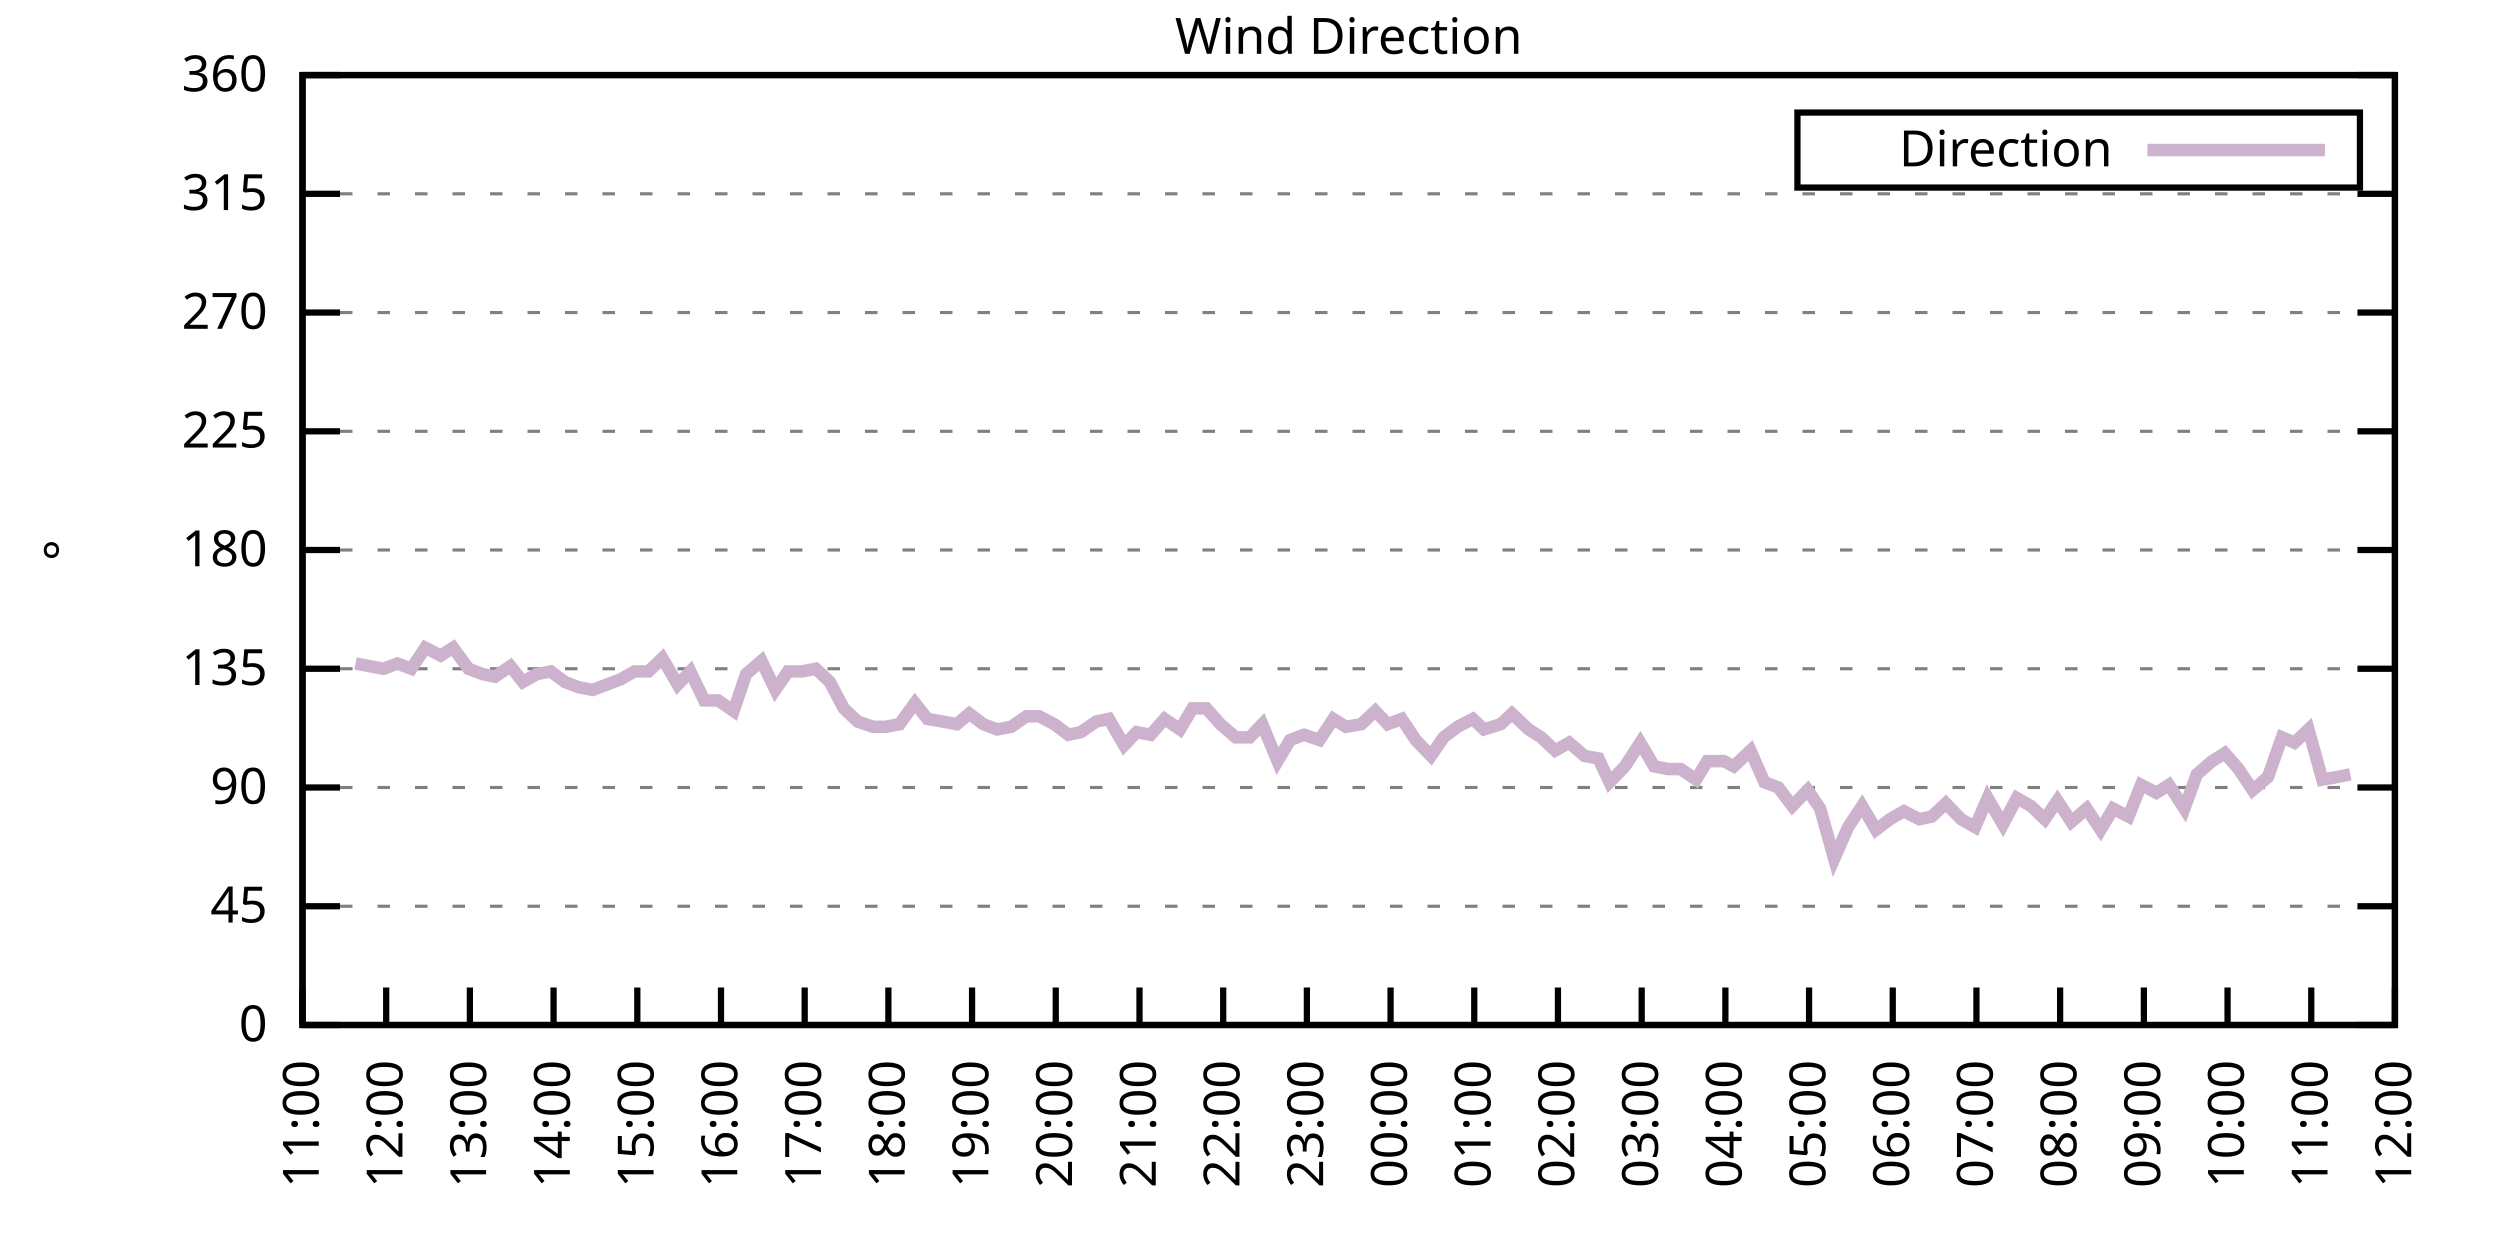
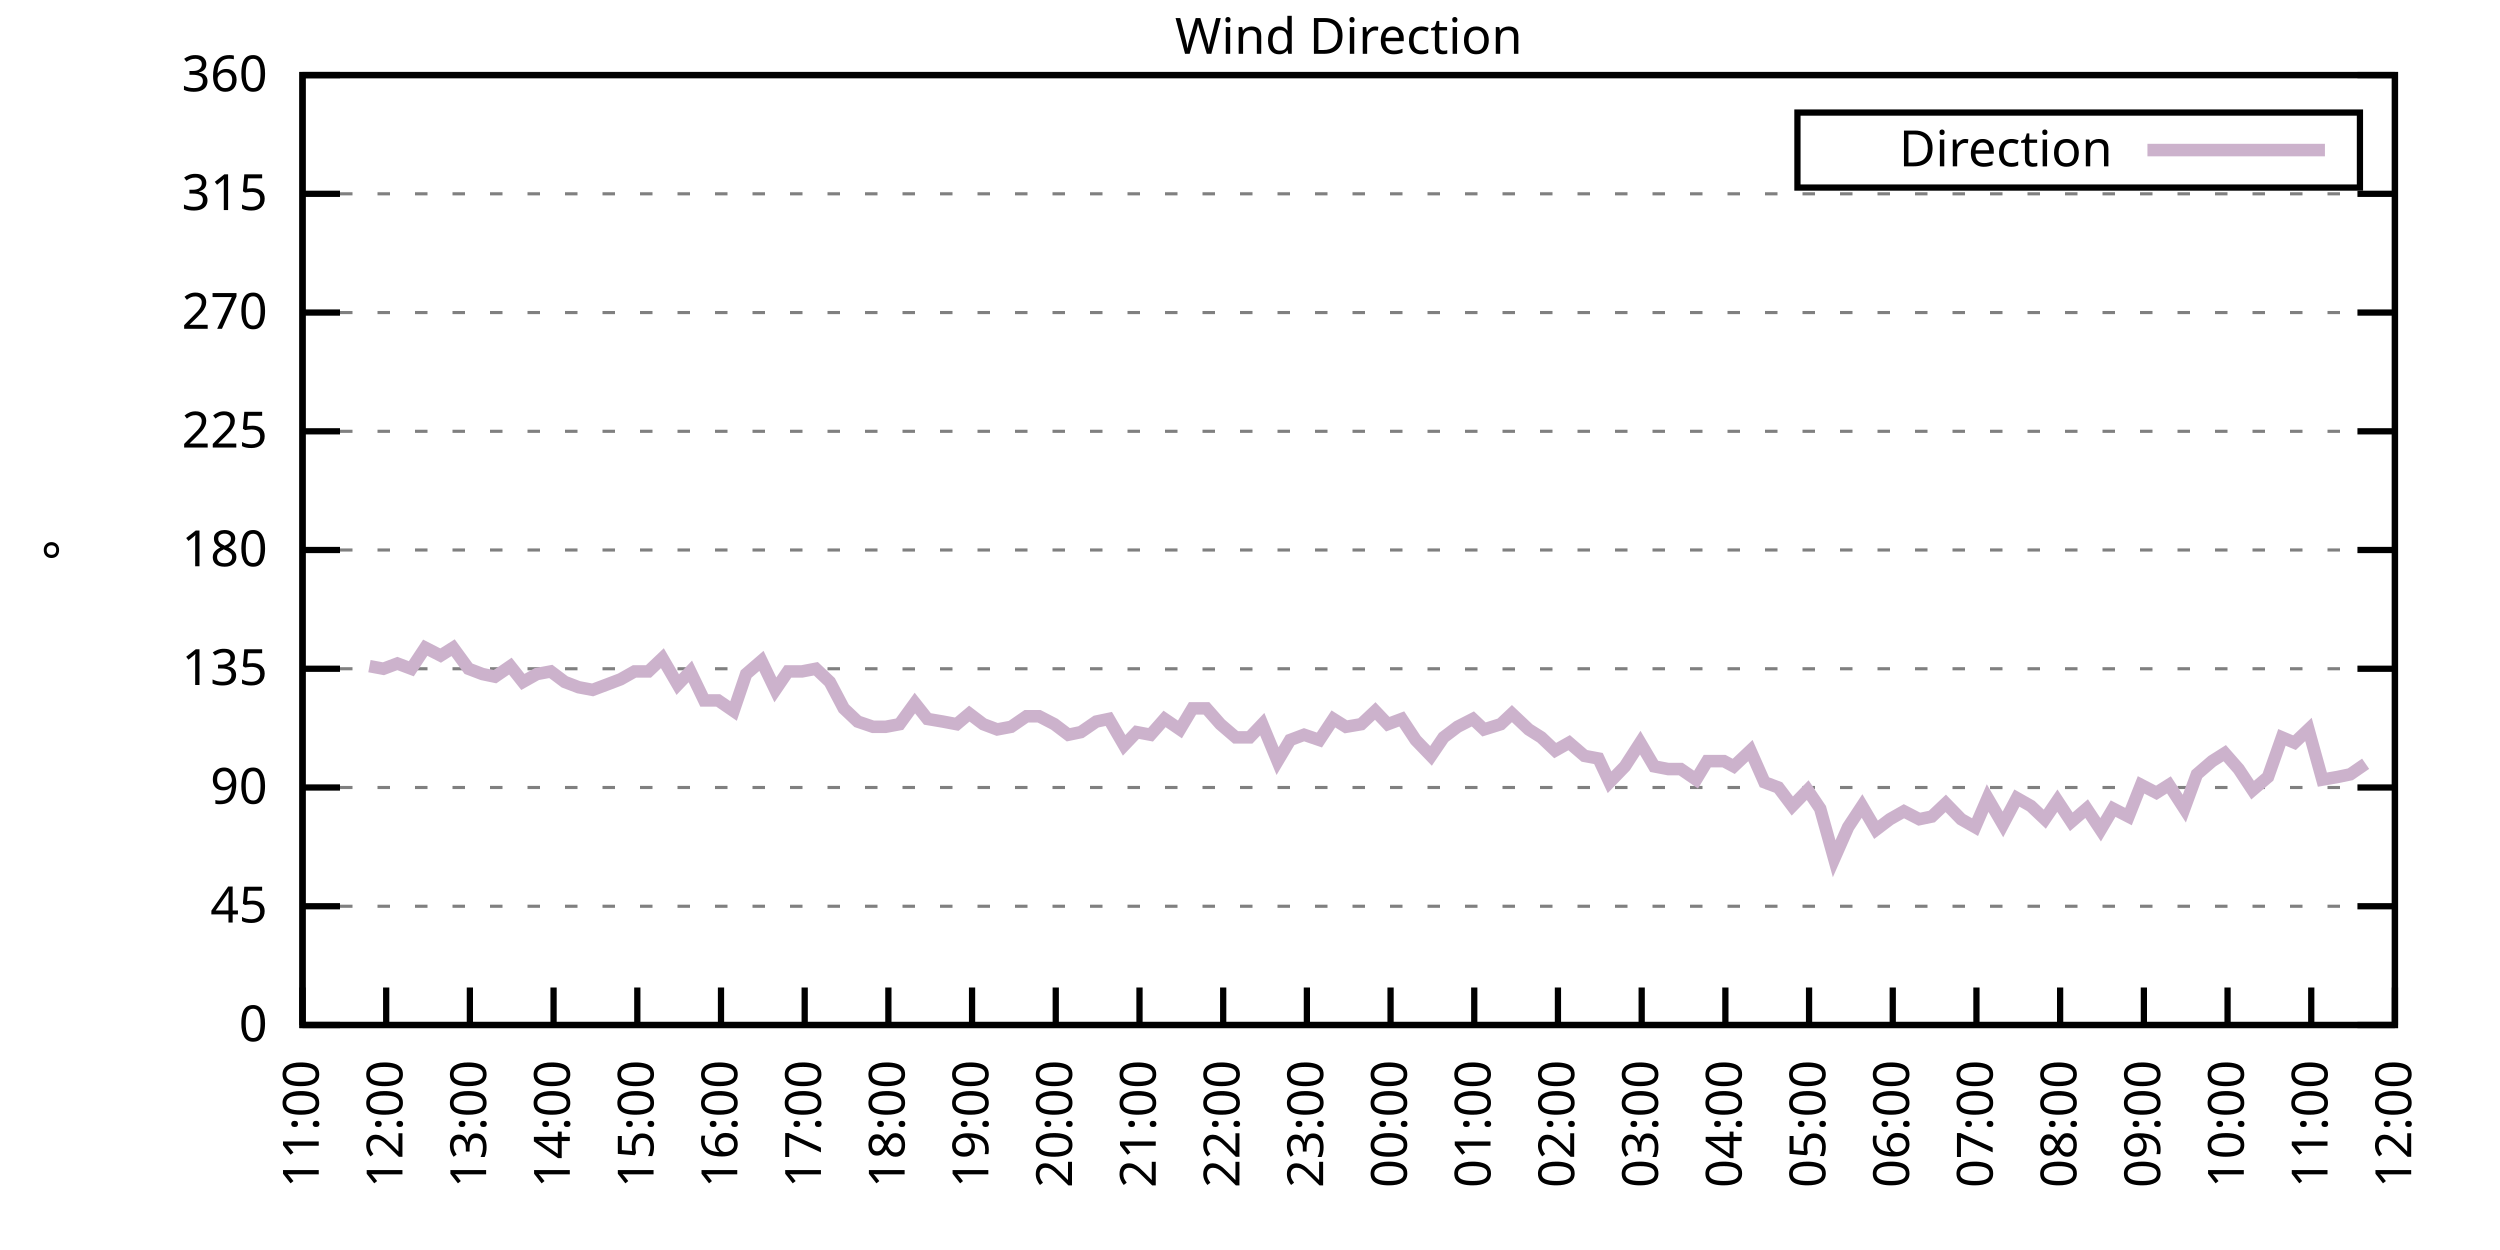
<svg xmlns="http://www.w3.org/2000/svg" xmlns:xlink="http://www.w3.org/1999/xlink" width="400" height="200" viewBox="0 0 400 200">
  <g id="gnuplot_canvas">
    <rect x="0" y="0" width="400" height="200" fill="none" />
    <defs>
      <circle id="gpDot" r="0.5" stroke-width="0.5" stroke="currentColor" />
      <path id="gpPt0" stroke-width="0.333" stroke="currentColor" d="M-1,0 h2 M0,-1 v2" />
      <path id="gpPt1" stroke-width="0.333" stroke="currentColor" d="M-1,-1 L1,1 M1,-1 L-1,1" />
      <path id="gpPt2" stroke-width="0.333" stroke="currentColor" d="M-1,0 L1,0 M0,-1 L0,1 M-1,-1 L1,1 M-1,1 L1,-1" />
      <rect id="gpPt3" stroke-width="0.333" stroke="currentColor" x="-1" y="-1" width="2" height="2" />
      <rect id="gpPt4" stroke-width="0.333" stroke="currentColor" fill="currentColor" x="-1" y="-1" width="2" height="2" />
      <circle id="gpPt5" stroke-width="0.333" stroke="currentColor" cx="0" cy="0" r="1" />
      <use xlink:href="#gpPt5" id="gpPt6" fill="currentColor" stroke="none" />
      <path id="gpPt7" stroke-width="0.333" stroke="currentColor" d="M0,-1.33 L-1.33,0.67 L1.33,0.67 z" />
      <use xlink:href="#gpPt7" id="gpPt8" fill="currentColor" stroke="none" />
      <use xlink:href="#gpPt7" id="gpPt9" stroke="currentColor" transform="rotate(180)" />
      <use xlink:href="#gpPt9" id="gpPt10" fill="currentColor" stroke="none" />
      <use xlink:href="#gpPt3" id="gpPt11" stroke="currentColor" transform="rotate(45)" />
      <use xlink:href="#gpPt11" id="gpPt12" fill="currentColor" stroke="none" />
      <path id="gpPt13" stroke-width="0.333" stroke="currentColor" d="M0,1.330 L1.265,0.411 L0.782,-1.067 L-0.782,-1.076 L-1.265,0.411 z" />
      <use xlink:href="#gpPt13" id="gpPt14" fill="currentColor" stroke="none" />
      <filter id="textbox" filterUnits="objectBoundingBox" x="0" y="0" height="1" width="1">
        <feFlood flood-color="white" flood-opacity="1" result="bgnd" />
        <feComposite in="SourceGraphic" in2="bgnd" operator="atop" />
      </filter>
      <filter id="greybox" filterUnits="objectBoundingBox" x="0" y="0" height="1" width="1">
        <feFlood flood-color="lightgrey" flood-opacity="1" result="grey" />
        <feComposite in="SourceGraphic" in2="grey" operator="atop" />
      </filter>
    </defs>
    <g fill="none" color="white" stroke="currentColor" stroke-width="1.00" stroke-linecap="butt" stroke-linejoin="miter">
</g>
    <g fill="none" color="black" stroke="currentColor" stroke-width="1.00" stroke-linecap="butt" stroke-linejoin="miter">
      <g stroke="none" shape-rendering="crispEdges">
        <polygon fill="rgb(255, 255, 255)" points="48.40,164.00 383.18,164.00 383.18,12.02 48.40,12.02 " />
      </g>
    </g>
    <g fill="none" color="black" stroke="currentColor" stroke-width="1.00" stroke-linecap="butt" stroke-linejoin="miter">
</g>
    <g fill="none" color="black" stroke="black" stroke-width="0.50" stroke-linecap="butt" stroke-linejoin="miter">
</g>
    <g fill="none" color="gray" stroke="currentColor" stroke-width="0.50" stroke-linecap="butt" stroke-linejoin="miter">
      <path stroke="gray" stroke-dasharray="2,4" class="gridline" d="M48.40,164.00 L383.19,164.00  " />
    </g>
    <g fill="none" color="gray" stroke="gray" stroke-width="1.00" stroke-linecap="butt" stroke-linejoin="miter">
</g>
    <g fill="none" color="black" stroke="currentColor" stroke-width="1.00" stroke-linecap="butt" stroke-linejoin="miter">
      <path stroke="black" d="M48.40,164.00 L54.40,164.00 M383.19,164.00 L377.19,164.00  " />
      <g transform="translate(42.80,166.60)" stroke="none" fill="black" font-family="Sans" font-size="8.00" text-anchor="end">
        <text>
          <tspan font-family="Sans"> 0</tspan>
        </text>
      </g>
    </g>
    <g fill="none" color="black" stroke="currentColor" stroke-width="1.00" stroke-linecap="butt" stroke-linejoin="miter">
</g>
    <g fill="none" color="black" stroke="black" stroke-width="0.50" stroke-linecap="butt" stroke-linejoin="miter">
</g>
    <g fill="none" color="gray" stroke="currentColor" stroke-width="0.50" stroke-linecap="butt" stroke-linejoin="miter">
      <path stroke="gray" stroke-dasharray="2,4" class="gridline" d="M48.40,145.00 L383.19,145.00  " />
    </g>
    <g fill="none" color="gray" stroke="gray" stroke-width="1.00" stroke-linecap="butt" stroke-linejoin="miter">
</g>
    <g fill="none" color="black" stroke="currentColor" stroke-width="1.00" stroke-linecap="butt" stroke-linejoin="miter">
      <path stroke="black" d="M48.40,145.00 L54.40,145.00 M383.19,145.00 L377.19,145.00  " />
      <g transform="translate(42.80,147.60)" stroke="none" fill="black" font-family="Sans" font-size="8.00" text-anchor="end">
        <text>
          <tspan font-family="Sans"> 45</tspan>
        </text>
      </g>
    </g>
    <g fill="none" color="black" stroke="currentColor" stroke-width="1.00" stroke-linecap="butt" stroke-linejoin="miter">
</g>
    <g fill="none" color="black" stroke="black" stroke-width="0.50" stroke-linecap="butt" stroke-linejoin="miter">
</g>
    <g fill="none" color="gray" stroke="currentColor" stroke-width="0.50" stroke-linecap="butt" stroke-linejoin="miter">
      <path stroke="gray" stroke-dasharray="2,4" class="gridline" d="M48.40,126.00 L383.19,126.00  " />
    </g>
    <g fill="none" color="gray" stroke="gray" stroke-width="1.00" stroke-linecap="butt" stroke-linejoin="miter">
</g>
    <g fill="none" color="black" stroke="currentColor" stroke-width="1.00" stroke-linecap="butt" stroke-linejoin="miter">
      <path stroke="black" d="M48.40,126.00 L54.40,126.00 M383.19,126.00 L377.19,126.00  " />
      <g transform="translate(42.80,128.60)" stroke="none" fill="black" font-family="Sans" font-size="8.00" text-anchor="end">
        <text>
          <tspan font-family="Sans"> 90</tspan>
        </text>
      </g>
    </g>
    <g fill="none" color="black" stroke="currentColor" stroke-width="1.00" stroke-linecap="butt" stroke-linejoin="miter">
</g>
    <g fill="none" color="black" stroke="black" stroke-width="0.50" stroke-linecap="butt" stroke-linejoin="miter">
</g>
    <g fill="none" color="gray" stroke="currentColor" stroke-width="0.50" stroke-linecap="butt" stroke-linejoin="miter">
      <path stroke="gray" stroke-dasharray="2,4" class="gridline" d="M48.40,107.00 L383.19,107.00  " />
    </g>
    <g fill="none" color="gray" stroke="gray" stroke-width="1.00" stroke-linecap="butt" stroke-linejoin="miter">
</g>
    <g fill="none" color="black" stroke="currentColor" stroke-width="1.00" stroke-linecap="butt" stroke-linejoin="miter">
      <path stroke="black" d="M48.40,107.00 L54.40,107.00 M383.19,107.00 L377.19,107.00  " />
      <g transform="translate(42.80,109.60)" stroke="none" fill="black" font-family="Sans" font-size="8.00" text-anchor="end">
        <text>
          <tspan font-family="Sans"> 135</tspan>
        </text>
      </g>
    </g>
    <g fill="none" color="black" stroke="currentColor" stroke-width="1.00" stroke-linecap="butt" stroke-linejoin="miter">
</g>
    <g fill="none" color="black" stroke="black" stroke-width="0.50" stroke-linecap="butt" stroke-linejoin="miter">
</g>
    <g fill="none" color="gray" stroke="currentColor" stroke-width="0.50" stroke-linecap="butt" stroke-linejoin="miter">
      <path stroke="gray" stroke-dasharray="2,4" class="gridline" d="M48.40,88.00 L383.19,88.00  " />
    </g>
    <g fill="none" color="gray" stroke="gray" stroke-width="1.00" stroke-linecap="butt" stroke-linejoin="miter">
</g>
    <g fill="none" color="black" stroke="currentColor" stroke-width="1.00" stroke-linecap="butt" stroke-linejoin="miter">
      <path stroke="black" d="M48.40,88.00 L54.40,88.00 M383.19,88.00 L377.19,88.00  " />
      <g transform="translate(42.80,90.60)" stroke="none" fill="black" font-family="Sans" font-size="8.00" text-anchor="end">
        <text>
          <tspan font-family="Sans"> 180</tspan>
        </text>
      </g>
    </g>
    <g fill="none" color="black" stroke="currentColor" stroke-width="1.00" stroke-linecap="butt" stroke-linejoin="miter">
</g>
    <g fill="none" color="black" stroke="black" stroke-width="0.50" stroke-linecap="butt" stroke-linejoin="miter">
</g>
    <g fill="none" color="gray" stroke="currentColor" stroke-width="0.50" stroke-linecap="butt" stroke-linejoin="miter">
      <path stroke="gray" stroke-dasharray="2,4" class="gridline" d="M48.40,69.01 L383.19,69.01  " />
    </g>
    <g fill="none" color="gray" stroke="gray" stroke-width="1.00" stroke-linecap="butt" stroke-linejoin="miter">
</g>
    <g fill="none" color="black" stroke="currentColor" stroke-width="1.00" stroke-linecap="butt" stroke-linejoin="miter">
      <path stroke="black" d="M48.40,69.01 L54.40,69.01 M383.19,69.01 L377.19,69.01  " />
      <g transform="translate(42.80,71.61)" stroke="none" fill="black" font-family="Sans" font-size="8.00" text-anchor="end">
        <text>
          <tspan font-family="Sans"> 225</tspan>
        </text>
      </g>
    </g>
    <g fill="none" color="black" stroke="currentColor" stroke-width="1.00" stroke-linecap="butt" stroke-linejoin="miter">
</g>
    <g fill="none" color="black" stroke="black" stroke-width="0.50" stroke-linecap="butt" stroke-linejoin="miter">
</g>
    <g fill="none" color="gray" stroke="currentColor" stroke-width="0.50" stroke-linecap="butt" stroke-linejoin="miter">
      <path stroke="gray" stroke-dasharray="2,4" class="gridline" d="M48.40,50.01 L383.19,50.01  " />
    </g>
    <g fill="none" color="gray" stroke="gray" stroke-width="1.00" stroke-linecap="butt" stroke-linejoin="miter">
</g>
    <g fill="none" color="black" stroke="currentColor" stroke-width="1.00" stroke-linecap="butt" stroke-linejoin="miter">
      <path stroke="black" d="M48.40,50.01 L54.40,50.01 M383.19,50.01 L377.19,50.01  " />
      <g transform="translate(42.80,52.61)" stroke="none" fill="black" font-family="Sans" font-size="8.00" text-anchor="end">
        <text>
          <tspan font-family="Sans"> 270</tspan>
        </text>
      </g>
    </g>
    <g fill="none" color="black" stroke="currentColor" stroke-width="1.00" stroke-linecap="butt" stroke-linejoin="miter">
</g>
    <g fill="none" color="black" stroke="black" stroke-width="0.50" stroke-linecap="butt" stroke-linejoin="miter">
</g>
    <g fill="none" color="gray" stroke="currentColor" stroke-width="0.50" stroke-linecap="butt" stroke-linejoin="miter">
      <path stroke="gray" stroke-dasharray="2,4" class="gridline" d="M48.40,31.01 L383.19,31.01  " />
    </g>
    <g fill="none" color="gray" stroke="gray" stroke-width="1.00" stroke-linecap="butt" stroke-linejoin="miter">
</g>
    <g fill="none" color="black" stroke="currentColor" stroke-width="1.00" stroke-linecap="butt" stroke-linejoin="miter">
      <path stroke="black" d="M48.40,31.01 L54.40,31.01 M383.19,31.01 L377.19,31.01  " />
      <g transform="translate(42.80,33.61)" stroke="none" fill="black" font-family="Sans" font-size="8.00" text-anchor="end">
        <text>
          <tspan font-family="Sans"> 315</tspan>
        </text>
      </g>
    </g>
    <g fill="none" color="black" stroke="currentColor" stroke-width="1.00" stroke-linecap="butt" stroke-linejoin="miter">
</g>
    <g fill="none" color="black" stroke="black" stroke-width="0.50" stroke-linecap="butt" stroke-linejoin="miter">
</g>
    <g fill="none" color="gray" stroke="currentColor" stroke-width="0.50" stroke-linecap="butt" stroke-linejoin="miter">
      <path stroke="gray" stroke-dasharray="2,4" class="gridline" d="M48.40,12.01 L383.19,12.01  " />
    </g>
    <g fill="none" color="gray" stroke="gray" stroke-width="1.00" stroke-linecap="butt" stroke-linejoin="miter">
</g>
    <g fill="none" color="black" stroke="currentColor" stroke-width="1.00" stroke-linecap="butt" stroke-linejoin="miter">
      <path stroke="black" d="M48.40,12.01 L54.40,12.01 M383.19,12.01 L377.19,12.01  " />
      <g transform="translate(42.80,14.61)" stroke="none" fill="black" font-family="Sans" font-size="8.00" text-anchor="end">
        <text>
          <tspan font-family="Sans"> 360</tspan>
        </text>
      </g>
    </g>
    <g fill="none" color="black" stroke="currentColor" stroke-width="1.00" stroke-linecap="butt" stroke-linejoin="miter">
      <path stroke="black" d="M48.40,164.00 L48.40,158.00  " />
      <g transform="translate(51.00,169.60) rotate(270.00)" stroke="none" fill="black" font-family="Sans" font-size="8.00" text-anchor="end">
        <text>
          <tspan font-family="Sans">11:00</tspan>
        </text>
      </g>
    </g>
    <g fill="none" color="black" stroke="currentColor" stroke-width="1.00" stroke-linecap="butt" stroke-linejoin="miter">
      <path stroke="black" d="M61.79,164.00 L61.79,158.00  " />
      <g transform="translate(64.39,169.60) rotate(270.00)" stroke="none" fill="black" font-family="Sans" font-size="8.00" text-anchor="end">
        <text>
          <tspan font-family="Sans">12:00</tspan>
        </text>
      </g>
    </g>
    <g fill="none" color="black" stroke="currentColor" stroke-width="1.00" stroke-linecap="butt" stroke-linejoin="miter">
      <path stroke="black" d="M75.18,164.00 L75.18,158.00  " />
      <g transform="translate(77.78,169.60) rotate(270.00)" stroke="none" fill="black" font-family="Sans" font-size="8.00" text-anchor="end">
        <text>
          <tspan font-family="Sans">13:00</tspan>
        </text>
      </g>
    </g>
    <g fill="none" color="black" stroke="currentColor" stroke-width="1.00" stroke-linecap="butt" stroke-linejoin="miter">
      <path stroke="black" d="M88.57,164.00 L88.57,158.00  " />
      <g transform="translate(91.17,169.60) rotate(270.00)" stroke="none" fill="black" font-family="Sans" font-size="8.00" text-anchor="end">
        <text>
          <tspan font-family="Sans">14:00</tspan>
        </text>
      </g>
    </g>
    <g fill="none" color="black" stroke="currentColor" stroke-width="1.00" stroke-linecap="butt" stroke-linejoin="miter">
      <path stroke="black" d="M101.97,164.00 L101.97,158.00  " />
      <g transform="translate(104.57,169.60) rotate(270.00)" stroke="none" fill="black" font-family="Sans" font-size="8.00" text-anchor="end">
        <text>
          <tspan font-family="Sans">15:00</tspan>
        </text>
      </g>
    </g>
    <g fill="none" color="black" stroke="currentColor" stroke-width="1.00" stroke-linecap="butt" stroke-linejoin="miter">
      <path stroke="black" d="M115.36,164.00 L115.36,158.00  " />
      <g transform="translate(117.96,169.60) rotate(270.00)" stroke="none" fill="black" font-family="Sans" font-size="8.00" text-anchor="end">
        <text>
          <tspan font-family="Sans">16:00</tspan>
        </text>
      </g>
    </g>
    <g fill="none" color="black" stroke="currentColor" stroke-width="1.00" stroke-linecap="butt" stroke-linejoin="miter">
      <path stroke="black" d="M128.75,164.00 L128.75,158.00  " />
      <g transform="translate(131.35,169.60) rotate(270.00)" stroke="none" fill="black" font-family="Sans" font-size="8.00" text-anchor="end">
        <text>
          <tspan font-family="Sans">17:00</tspan>
        </text>
      </g>
    </g>
    <g fill="none" color="black" stroke="currentColor" stroke-width="1.00" stroke-linecap="butt" stroke-linejoin="miter">
      <path stroke="black" d="M142.14,164.00 L142.14,158.00  " />
      <g transform="translate(144.74,169.60) rotate(270.00)" stroke="none" fill="black" font-family="Sans" font-size="8.00" text-anchor="end">
        <text>
          <tspan font-family="Sans">18:00</tspan>
        </text>
      </g>
    </g>
    <g fill="none" color="black" stroke="currentColor" stroke-width="1.00" stroke-linecap="butt" stroke-linejoin="miter">
      <path stroke="black" d="M155.53,164.00 L155.53,158.00  " />
      <g transform="translate(158.13,169.60) rotate(270.00)" stroke="none" fill="black" font-family="Sans" font-size="8.00" text-anchor="end">
        <text>
          <tspan font-family="Sans">19:00</tspan>
        </text>
      </g>
    </g>
    <g fill="none" color="black" stroke="currentColor" stroke-width="1.00" stroke-linecap="butt" stroke-linejoin="miter">
      <path stroke="black" d="M168.92,164.00 L168.92,158.00  " />
      <g transform="translate(171.52,169.60) rotate(270.00)" stroke="none" fill="black" font-family="Sans" font-size="8.00" text-anchor="end">
        <text>
          <tspan font-family="Sans">20:00</tspan>
        </text>
      </g>
    </g>
    <g fill="none" color="black" stroke="currentColor" stroke-width="1.00" stroke-linecap="butt" stroke-linejoin="miter">
      <path stroke="black" d="M182.32,164.00 L182.32,158.00  " />
      <g transform="translate(184.92,169.60) rotate(270.00)" stroke="none" fill="black" font-family="Sans" font-size="8.00" text-anchor="end">
        <text>
          <tspan font-family="Sans">21:00</tspan>
        </text>
      </g>
    </g>
    <g fill="none" color="black" stroke="currentColor" stroke-width="1.00" stroke-linecap="butt" stroke-linejoin="miter">
      <path stroke="black" d="M195.71,164.00 L195.71,158.00  " />
      <g transform="translate(198.31,169.60) rotate(270.00)" stroke="none" fill="black" font-family="Sans" font-size="8.00" text-anchor="end">
        <text>
          <tspan font-family="Sans">22:00</tspan>
        </text>
      </g>
    </g>
    <g fill="none" color="black" stroke="currentColor" stroke-width="1.00" stroke-linecap="butt" stroke-linejoin="miter">
      <path stroke="black" d="M209.10,164.00 L209.10,158.00  " />
      <g transform="translate(211.70,169.60) rotate(270.00)" stroke="none" fill="black" font-family="Sans" font-size="8.00" text-anchor="end">
        <text>
          <tspan font-family="Sans">23:00</tspan>
        </text>
      </g>
    </g>
    <g fill="none" color="black" stroke="currentColor" stroke-width="1.00" stroke-linecap="butt" stroke-linejoin="miter">
      <path stroke="black" d="M222.49,164.00 L222.49,158.00  " />
      <g transform="translate(225.09,169.60) rotate(270.00)" stroke="none" fill="black" font-family="Sans" font-size="8.00" text-anchor="end">
        <text>
          <tspan font-family="Sans">00:00</tspan>
        </text>
      </g>
    </g>
    <g fill="none" color="black" stroke="currentColor" stroke-width="1.00" stroke-linecap="butt" stroke-linejoin="miter">
      <path stroke="black" d="M235.88,164.00 L235.88,158.00  " />
      <g transform="translate(238.48,169.60) rotate(270.00)" stroke="none" fill="black" font-family="Sans" font-size="8.00" text-anchor="end">
        <text>
          <tspan font-family="Sans">01:00</tspan>
        </text>
      </g>
    </g>
    <g fill="none" color="black" stroke="currentColor" stroke-width="1.00" stroke-linecap="butt" stroke-linejoin="miter">
      <path stroke="black" d="M249.27,164.00 L249.27,158.00  " />
      <g transform="translate(251.87,169.60) rotate(270.00)" stroke="none" fill="black" font-family="Sans" font-size="8.00" text-anchor="end">
        <text>
          <tspan font-family="Sans">02:00</tspan>
        </text>
      </g>
    </g>
    <g fill="none" color="black" stroke="currentColor" stroke-width="1.00" stroke-linecap="butt" stroke-linejoin="miter">
      <path stroke="black" d="M262.67,164.00 L262.67,158.00  " />
      <g transform="translate(265.27,169.60) rotate(270.00)" stroke="none" fill="black" font-family="Sans" font-size="8.00" text-anchor="end">
        <text>
          <tspan font-family="Sans">03:00</tspan>
        </text>
      </g>
    </g>
    <g fill="none" color="black" stroke="currentColor" stroke-width="1.00" stroke-linecap="butt" stroke-linejoin="miter">
      <path stroke="black" d="M276.06,164.00 L276.06,158.00  " />
      <g transform="translate(278.66,169.60) rotate(270.00)" stroke="none" fill="black" font-family="Sans" font-size="8.00" text-anchor="end">
        <text>
          <tspan font-family="Sans">04:00</tspan>
        </text>
      </g>
    </g>
    <g fill="none" color="black" stroke="currentColor" stroke-width="1.00" stroke-linecap="butt" stroke-linejoin="miter">
      <path stroke="black" d="M289.45,164.00 L289.45,158.00  " />
      <g transform="translate(292.05,169.60) rotate(270.00)" stroke="none" fill="black" font-family="Sans" font-size="8.00" text-anchor="end">
        <text>
          <tspan font-family="Sans">05:00</tspan>
        </text>
      </g>
    </g>
    <g fill="none" color="black" stroke="currentColor" stroke-width="1.00" stroke-linecap="butt" stroke-linejoin="miter">
      <path stroke="black" d="M302.84,164.00 L302.84,158.00  " />
      <g transform="translate(305.44,169.60) rotate(270.00)" stroke="none" fill="black" font-family="Sans" font-size="8.00" text-anchor="end">
        <text>
          <tspan font-family="Sans">06:00</tspan>
        </text>
      </g>
    </g>
    <g fill="none" color="black" stroke="currentColor" stroke-width="1.00" stroke-linecap="butt" stroke-linejoin="miter">
      <path stroke="black" d="M316.23,164.00 L316.23,158.00  " />
      <g transform="translate(318.83,169.60) rotate(270.00)" stroke="none" fill="black" font-family="Sans" font-size="8.00" text-anchor="end">
        <text>
          <tspan font-family="Sans">07:00</tspan>
        </text>
      </g>
    </g>
    <g fill="none" color="black" stroke="currentColor" stroke-width="1.00" stroke-linecap="butt" stroke-linejoin="miter">
      <path stroke="black" d="M329.62,164.00 L329.62,158.00  " />
      <g transform="translate(332.22,169.60) rotate(270.00)" stroke="none" fill="black" font-family="Sans" font-size="8.00" text-anchor="end">
        <text>
          <tspan font-family="Sans">08:00</tspan>
        </text>
      </g>
    </g>
    <g fill="none" color="black" stroke="currentColor" stroke-width="1.00" stroke-linecap="butt" stroke-linejoin="miter">
      <path stroke="black" d="M343.02,164.00 L343.02,158.00  " />
      <g transform="translate(345.62,169.60) rotate(270.00)" stroke="none" fill="black" font-family="Sans" font-size="8.00" text-anchor="end">
        <text>
          <tspan font-family="Sans">09:00</tspan>
        </text>
      </g>
    </g>
    <g fill="none" color="black" stroke="currentColor" stroke-width="1.00" stroke-linecap="butt" stroke-linejoin="miter">
      <path stroke="black" d="M356.41,164.00 L356.41,158.00  " />
      <g transform="translate(359.01,169.60) rotate(270.00)" stroke="none" fill="black" font-family="Sans" font-size="8.00" text-anchor="end">
        <text>
          <tspan font-family="Sans">10:00</tspan>
        </text>
      </g>
    </g>
    <g fill="none" color="black" stroke="currentColor" stroke-width="1.00" stroke-linecap="butt" stroke-linejoin="miter">
      <path stroke="black" d="M369.80,164.00 L369.80,158.00  " />
      <g transform="translate(372.40,169.60) rotate(270.00)" stroke="none" fill="black" font-family="Sans" font-size="8.00" text-anchor="end">
        <text>
          <tspan font-family="Sans">11:00</tspan>
        </text>
      </g>
    </g>
    <g fill="none" color="black" stroke="currentColor" stroke-width="1.00" stroke-linecap="butt" stroke-linejoin="miter">
      <path stroke="black" d="M383.19,164.00 L383.19,158.00  " />
      <g transform="translate(385.79,169.60) rotate(270.00)" stroke="none" fill="black" font-family="Sans" font-size="8.00" text-anchor="end">
        <text>
          <tspan font-family="Sans">12:00</tspan>
        </text>
      </g>
    </g>
    <g fill="none" color="black" stroke="currentColor" stroke-width="1.00" stroke-linecap="butt" stroke-linejoin="miter">
</g>
    <g fill="none" color="black" stroke="currentColor" stroke-width="1.00" stroke-linecap="butt" stroke-linejoin="miter">
      <path stroke="black" d="M48.40,12.01 L48.40,164.00 L383.19,164.00 L383.19,12.01 L48.40,12.01 Z  " />
    </g>
    <g fill="none" color="black" stroke="currentColor" stroke-width="1.00" stroke-linecap="butt" stroke-linejoin="miter">
</g>
    <g fill="none" color="black" stroke="currentColor" stroke-width="1.00" stroke-linecap="butt" stroke-linejoin="miter">
      <path stroke="black" d="M287.59,30.01 L287.59,18.01 L377.59,18.01 L377.59,30.01 L287.59,30.01 Z  " />
    </g>
    <g id="Wind_direction_plot_1">
      <g fill="none" color="white" stroke="black" stroke-width="2.00" stroke-linecap="butt" stroke-linejoin="miter">
</g>
      <g fill="none" color="black" stroke="currentColor" stroke-width="2.00" stroke-linecap="butt" stroke-linejoin="miter">
        <g transform="translate(337.99,26.61)" stroke="none" fill="black" font-family="Sans" font-size="8.00" text-anchor="end">
          <text>
            <tspan font-family="Sans">Direction</tspan>
          </text>
        </g>
      </g>
      <g fill="none" color="black" stroke="currentColor" stroke-width="2.00" stroke-linecap="butt" stroke-linejoin="miter">
-         <path stroke="rgb(204, 178, 204)" d="M343.59,24.01 L371.99,24.01 M56.88,106.16 L59.11,106.58 L61.35,107.00 L63.58,106.16 L65.81,107.00 L68.04,103.63   L70.50,104.89 L72.50,103.63 L74.96,107.00 L77.19,107.85 L79.20,108.27 L81.66,106.58 L83.66,109.11 L85.90,107.85   L88.13,107.43 L90.36,109.11 L92.59,109.96 L94.82,110.38 L97.06,109.54 L99.29,108.69 L101.52,107.43 L103.75,107.43   L105.98,105.31 L108.44,109.54 L110.45,107.43 L112.68,112.07 L114.91,112.07 L117.37,113.76 L119.38,107.85 L121.83,105.74   L124.06,110.38 L126.07,107.43 L128.30,107.43 L130.54,107.00 L132.77,109.11 L135.00,113.34 L137.23,115.45 L139.69,116.29   L141.69,116.29 L143.93,115.87 L146.38,112.49 L148.39,115.03 L150.85,115.45 L153.08,115.87 L155.09,114.18 L157.32,115.87   L159.55,116.71 L161.78,116.29 L164.24,114.60 L166.25,114.60 L168.70,115.87 L170.93,117.56 L172.94,117.14 L175.40,115.45   L177.41,115.03 L179.86,119.25 L181.87,117.14 L184.10,117.56 L186.33,115.03 L188.79,116.71 L190.80,113.34 L193.03,113.34   L195.26,115.87 L197.72,117.98 L199.95,117.98 L201.96,115.87 L204.41,121.78 L206.42,118.40 L208.65,117.56 L211.11,118.40   L213.34,115.03 L215.35,116.29 L217.80,115.87 L220.04,113.76 L222.04,115.87 L224.28,115.03 L226.51,118.40 L228.96,120.94   L230.97,117.98 L233.20,116.29 L235.66,115.03 L237.44,116.71 L240.12,115.87 L241.91,114.18 L244.59,116.71 L246.60,117.98   L248.83,120.09 L251.06,118.83 L253.51,120.94 L255.75,121.36 L257.53,125.16 L259.99,122.62 L262.44,118.83 L264.67,122.62   L266.91,123.05 L268.92,123.05 L271.37,124.74 L273.16,121.78 L275.83,121.78 L277.40,122.62 L280.07,120.09 L282.31,125.16   L284.54,126.00 L286.77,128.96 L289.23,126.42 L291.23,129.38 L293.47,137.40 L295.70,132.34 L297.93,128.96 L300.16,132.76   L302.39,131.07 L304.63,129.80 L307.08,131.07 L309.09,130.65 L311.32,128.54 L313.78,131.07 L316.01,132.34 L318.02,127.69   L320.47,131.91 L322.70,127.69 L324.94,128.96 L327.17,131.07 L329.18,128.11 L331.41,131.49 L333.86,129.38 L336.10,132.76   L338.10,129.38 L340.56,130.65 L342.57,125.58 L345.02,126.85 L347.03,125.58 L349.49,129.38 L351.50,123.89 L353.95,121.78   L355.96,120.51 L358.19,123.05 L360.42,126.42 L362.88,124.31 L365.11,117.98 L367.12,118.83 L369.35,116.71 L371.58,124.74   L374.04,124.31 L376.05,123.89  " />
+         <path stroke="rgb(204, 178, 204)" d="M343.59,24.01 L371.99,24.01 M59.11,106.58 L61.35,107.00 L63.58,106.16 L65.81,107.00 L68.04,103.63 L70.50,104.89   L72.50,103.63 L74.96,107.00 L77.19,107.85 L79.20,108.27 L81.66,106.58 L83.66,109.11 L85.90,107.85 L88.13,107.43   L90.36,109.11 L92.59,109.96 L94.82,110.38 L97.06,109.54 L99.29,108.69 L101.52,107.43 L103.75,107.43 L105.98,105.31   L108.44,109.54 L110.45,107.43 L112.68,112.07 L114.91,112.07 L117.37,113.76 L119.38,107.85 L121.83,105.74 L124.06,110.38   L126.07,107.43 L128.30,107.43 L130.54,107.00 L132.77,109.11 L135.00,113.34 L137.23,115.45 L139.69,116.29 L141.69,116.29   L143.93,115.87 L146.38,112.49 L148.39,115.03 L150.85,115.45 L153.08,115.87 L155.09,114.18 L157.32,115.87 L159.55,116.71   L161.78,116.29 L164.24,114.60 L166.25,114.60 L168.70,115.87 L170.93,117.56 L172.94,117.14 L175.40,115.45 L177.41,115.03   L179.86,119.25 L181.87,117.14 L184.10,117.56 L186.33,115.03 L188.79,116.71 L190.80,113.34 L193.03,113.34 L195.26,115.87   L197.72,117.98 L199.95,117.98 L201.96,115.87 L204.41,121.78 L206.42,118.40 L208.65,117.56 L211.11,118.40 L213.34,115.03   L215.35,116.29 L217.80,115.87 L220.04,113.76 L222.04,115.87 L224.28,115.03 L226.51,118.40 L228.96,120.94 L230.97,117.98   L233.20,116.29 L235.66,115.03 L237.44,116.71 L240.12,115.87 L241.91,114.18 L244.59,116.71 L246.60,117.98 L248.83,120.09   L251.06,118.83 L253.51,120.94 L255.75,121.36 L257.53,125.16 L259.99,122.62 L262.44,118.83 L264.67,122.62 L266.91,123.05   L268.92,123.05 L271.37,124.74 L273.16,121.78 L275.83,121.78 L277.40,122.62 L280.07,120.09 L282.31,125.16 L284.54,126.00   L286.77,128.96 L289.23,126.42 L291.23,129.38 L293.47,137.40 L295.70,132.34 L297.93,128.96 L300.16,132.76 L302.39,131.07   L304.63,129.80 L307.08,131.07 L309.09,130.65 L311.32,128.54 L313.78,131.07 L316.01,132.34 L318.02,127.69 L320.47,131.91   L322.70,127.69 L324.94,128.96 L327.17,131.07 L329.18,128.11 L331.41,131.49 L333.86,129.38 L336.10,132.76 L338.10,129.38   L340.56,130.65 L342.57,125.58 L345.02,126.85 L347.03,125.58 L349.49,129.38 L351.50,123.89 L353.95,121.78 L355.96,120.51   L358.19,123.05 L360.42,126.42 L362.88,124.31 L365.11,117.98 L367.12,118.83 L369.35,116.71 L371.58,124.74 L374.04,124.31   L376.05,123.89 L378.50,122.20  " />
      </g>
    </g>
    <g fill="none" color="black" stroke="currentColor" stroke-width="2.00" stroke-linecap="butt" stroke-linejoin="miter">
</g>
    <g fill="none" color="black" stroke="black" stroke-width="1.00" stroke-linecap="butt" stroke-linejoin="miter">
</g>
    <g fill="none" color="black" stroke="currentColor" stroke-width="1.00" stroke-linecap="butt" stroke-linejoin="miter">
      <path stroke="black" d="M48.40,12.01 L48.40,164.00 L383.19,164.00 L383.19,12.01 L48.40,12.01 Z  " />
      <g transform="translate(12.80,88.01) rotate(270.00)" stroke="none" fill="black" font-family="Sans" font-size="8.00" text-anchor="middle">
        <text>
          <tspan font-family="Sans">°</tspan>
        </text>
      </g>
    </g>
    <g fill="none" color="black" stroke="currentColor" stroke-width="1.00" stroke-linecap="butt" stroke-linejoin="miter">
</g>
    <g fill="none" color="black" stroke="currentColor" stroke-width="1.00" stroke-linecap="butt" stroke-linejoin="miter">
      <g transform="translate(215.79,8.61)" stroke="none" fill="black" font-family="Sans" font-size="8.00" text-anchor="middle">
        <text>
          <tspan font-family="Sans">Wind Direction</tspan>
        </text>
      </g>
    </g>
    <g fill="none" color="black" stroke="currentColor" stroke-width="1.00" stroke-linecap="butt" stroke-linejoin="miter">
</g>
  </g>
</svg>
